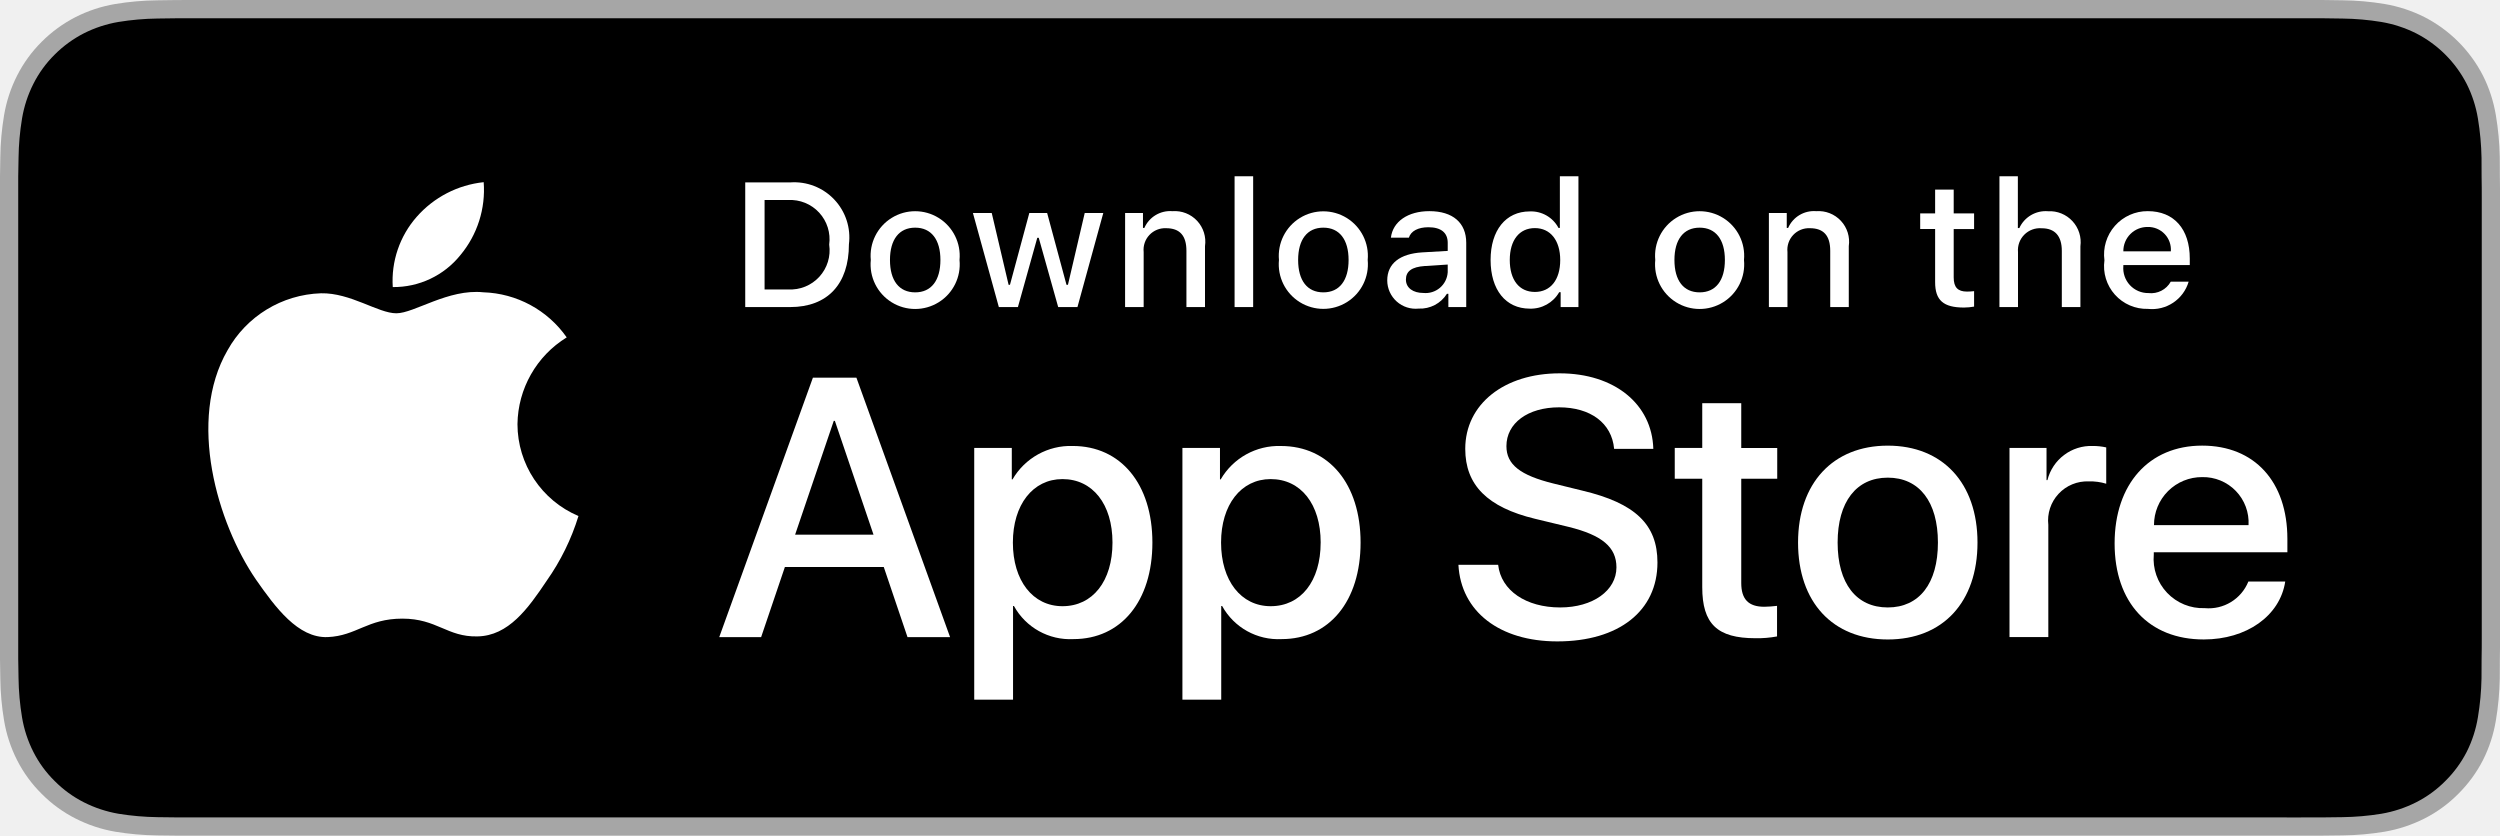
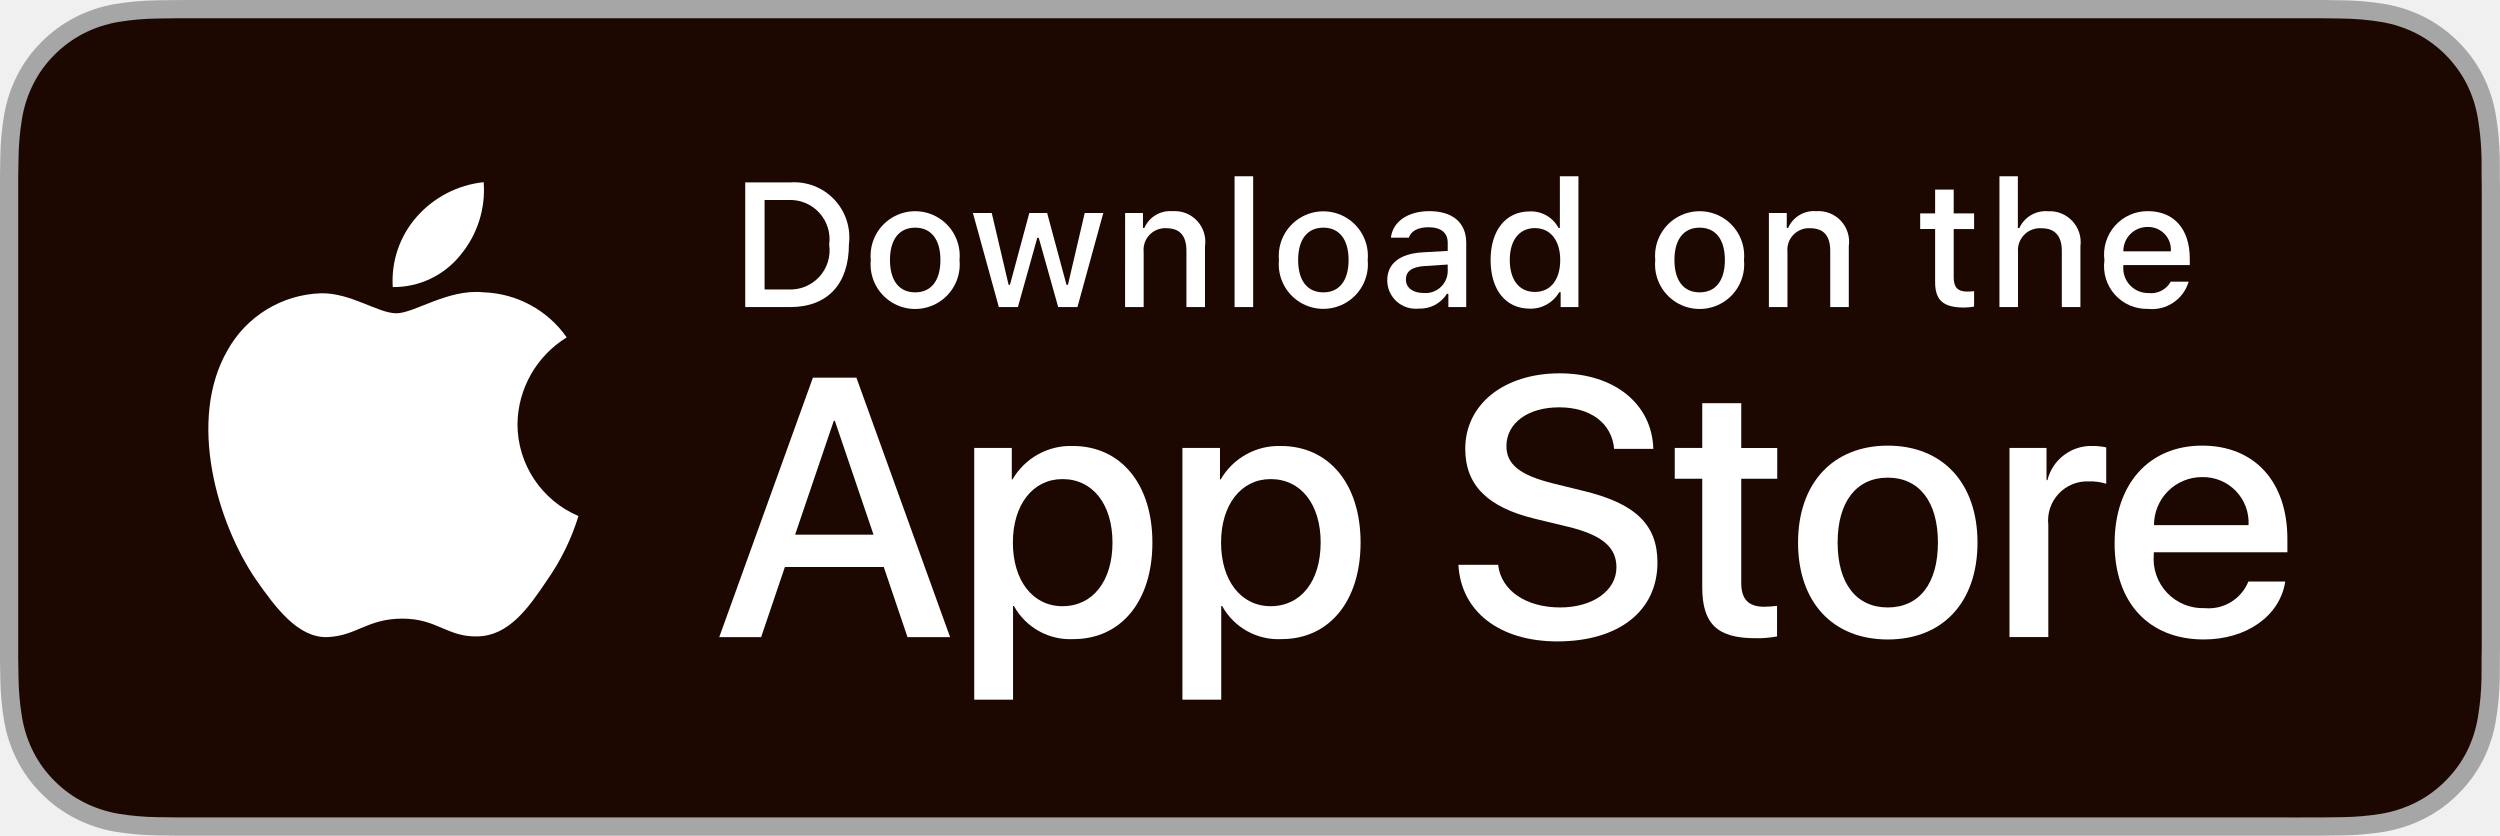
<svg xmlns="http://www.w3.org/2000/svg" id="livetype" width="119.664" height="40" viewBox="0 0 119.664 40">
  <g>
    <g>
      <g>
        <path d="M110.135,0H9.535c-.367,0-.729,0-1.095.002-.306.002-.61.008-.919.013A13.215,13.215,0,0,0,5.517.191a6.665,6.665,0,0,0-1.901.627A6.438,6.438,0,0,0,1.998,1.997,6.258,6.258,0,0,0,.819,3.618a6.601,6.601,0,0,0-.625,1.903,12.993,12.993,0,0,0-.179,2.002C.006,7.83.005,8.138,0,8.444V31.559c.005.31.006.611.015.922a12.992,12.992,0,0,0,.179,2.002,6.588,6.588,0,0,0,.625,1.904A6.208,6.208,0,0,0,1.998,38.001a6.274,6.274,0,0,0,1.619,1.179,6.701,6.701,0,0,0,1.901.631,13.455,13.455,0,0,0,2.004.177c.309.007.613.011.919.011C8.806,40,9.168,40,9.535,40H110.135c.359,0,.725,0,1.084-.002.305,0,.617-.004.922-.011a13.279,13.279,0,0,0,2-.177,6.804,6.804,0,0,0,1.908-.631,6.277,6.277,0,0,0,1.617-1.179,6.395,6.395,0,0,0,1.182-1.614,6.604,6.604,0,0,0,.619-1.904,13.506,13.506,0,0,0,.186-2.002c.004-.311.004-.611.004-.922.008-.363.008-.725.008-1.094V9.536c0-.366,0-.729-.008-1.092,0-.307,0-.614-.004-.921a13.507,13.507,0,0,0-.186-2.002,6.618,6.618,0,0,0-.619-1.903,6.466,6.466,0,0,0-2.799-2.8,6.768,6.768,0,0,0-1.908-.627,13.044,13.044,0,0,0-2-.177c-.305-.005-.617-.011-.922-.013-.359-.002-.725-.002-1.084-.002Z" style="fill: #a6a6a6" />
-         <path d="M8.445,39.125c-.305,0-.602-.004-.904-.011a12.687,12.687,0,0,1-1.869-.163,5.884,5.884,0,0,1-1.657-.548,5.406,5.406,0,0,1-1.397-1.017,5.321,5.321,0,0,1-1.021-1.397,5.722,5.722,0,0,1-.543-1.657,12.414,12.414,0,0,1-.167-1.875c-.006-.211-.015-.913-.015-.913V8.444S.882,7.753.888,7.55a12.37,12.37,0,0,1,.166-1.872,5.755,5.755,0,0,1,.543-1.662A5.373,5.373,0,0,1,2.612,2.618,5.565,5.565,0,0,1,4.014,1.595a5.823,5.823,0,0,1,1.653-.544A12.586,12.586,0,0,1,7.543.887L8.445.875H111.214l.913.013a12.385,12.385,0,0,1,1.858.163,5.938,5.938,0,0,1,1.671.548,5.594,5.594,0,0,1,2.415,2.42,5.763,5.763,0,0,1,.535,1.649,12.995,12.995,0,0,1,.174,1.887c.003.283.003.587.003.89.008.375.008.732.008,1.092V30.465c0,.363,0,.718-.008,1.075,0,.325,0,.623-.004.93a12.731,12.731,0,0,1-.171,1.853,5.739,5.739,0,0,1-.54,1.67,5.48,5.48,0,0,1-1.016,1.386,5.413,5.413,0,0,1-1.399,1.022,5.862,5.862,0,0,1-1.668.55,12.542,12.542,0,0,1-1.869.163c-.293.007-.6.011-.897.011l-1.084.002Z" />
+         <path style="fill: #1C0800" d="M8.445,39.125c-.305,0-.602-.004-.904-.011a12.687,12.687,0,0,1-1.869-.163,5.884,5.884,0,0,1-1.657-.548,5.406,5.406,0,0,1-1.397-1.017,5.321,5.321,0,0,1-1.021-1.397,5.722,5.722,0,0,1-.543-1.657,12.414,12.414,0,0,1-.167-1.875c-.006-.211-.015-.913-.015-.913V8.444S.882,7.753.888,7.55a12.37,12.37,0,0,1,.166-1.872,5.755,5.755,0,0,1,.543-1.662A5.373,5.373,0,0,1,2.612,2.618,5.565,5.565,0,0,1,4.014,1.595a5.823,5.823,0,0,1,1.653-.544A12.586,12.586,0,0,1,7.543.887L8.445.875H111.214l.913.013a12.385,12.385,0,0,1,1.858.163,5.938,5.938,0,0,1,1.671.548,5.594,5.594,0,0,1,2.415,2.42,5.763,5.763,0,0,1,.535,1.649,12.995,12.995,0,0,1,.174,1.887c.003.283.003.587.003.89.008.375.008.732.008,1.092V30.465c0,.363,0,.718-.008,1.075,0,.325,0,.623-.004.93a12.731,12.731,0,0,1-.171,1.853,5.739,5.739,0,0,1-.54,1.67,5.48,5.48,0,0,1-1.016,1.386,5.413,5.413,0,0,1-1.399,1.022,5.862,5.862,0,0,1-1.668.55,12.542,12.542,0,0,1-1.869.163c-.293.007-.6.011-.897.011l-1.084.002Z" />
      </g>
      <g id="_Group_" data-name="&lt;Group&gt;">
        <g id="_Group_2" data-name="&lt;Group&gt;">
          <g id="_Group_3" data-name="&lt;Group&gt;">
            <path id="_Path_" data-name="&lt;Path&gt;" d="M24.769,20.301a4.949,4.949,0,0,1,2.357-4.152,5.066,5.066,0,0,0-3.991-2.158c-1.679-.176-3.307,1.005-4.163,1.005-.872,0-2.19-.987-3.608-.958a5.315,5.315,0,0,0-4.473,2.728c-1.934,3.348-.491,8.269,1.361,10.976.927,1.325,2.01,2.806,3.428,2.753,1.387-.058,1.905-.884,3.579-.884,1.659,0,2.145.884,3.591.851,1.488-.024,2.426-1.331,3.321-2.669a10.962,10.962,0,0,0,1.518-3.093A4.782,4.782,0,0,1,24.769,20.301Z" style="fill: #fff" />
            <path id="_Path_2" data-name="&lt;Path&gt;" d="M22.037,12.211a4.872,4.872,0,0,0,1.115-3.491,4.957,4.957,0,0,0-3.208,1.66,4.636,4.636,0,0,0-1.144,3.361A4.099,4.099,0,0,0,22.037,12.211Z" style="fill: #fff" />
          </g>
        </g>
        <g>
          <path d="M42.302,27.14h-4.733l-1.137,3.356H34.427l4.483-12.418h2.083l4.483,12.418H43.438ZM38.059,25.591h3.752l-1.85-5.447h-.052Z" style="fill: #fff" />
          <path d="M55.16,25.97c0,2.813-1.506,4.621-3.778,4.621a3.069,3.069,0,0,1-2.849-1.584h-.043v4.484h-1.858V21.442H48.43v1.506h.034a3.212,3.212,0,0,1,2.883-1.601C53.645,21.348,55.16,23.164,55.16,25.97Zm-1.91,0c0-1.833-.947-3.038-2.393-3.038-1.42,0-2.375,1.23-2.375,3.038,0,1.824.955,3.046,2.375,3.046C52.302,29.016,53.25,27.819,53.25,25.97Z" style="fill: #fff" />
          <path d="M65.125,25.97c0,2.813-1.506,4.621-3.778,4.621a3.069,3.069,0,0,1-2.849-1.584h-.043v4.484h-1.858V21.442H58.395v1.506h.034A3.212,3.212,0,0,1,61.312,21.348C63.61,21.348,65.125,23.164,65.125,25.97Zm-1.91,0c0-1.833-.947-3.038-2.393-3.038-1.42,0-2.375,1.23-2.375,3.038,0,1.824.955,3.046,2.375,3.046C62.267,29.016,63.214,27.819,63.214,25.97Z" style="fill: #fff" />
          <path d="M71.71,27.036c.138,1.231,1.334,2.04,2.969,2.04,1.566,0,2.693-.809,2.693-1.919,0-.964-.68-1.541-2.289-1.937l-1.609-.388c-2.28-.551-3.339-1.617-3.339-3.348,0-2.143,1.867-3.614,4.519-3.614,2.624,0,4.423,1.472,4.483,3.614h-1.876c-.112-1.239-1.137-1.987-2.634-1.987s-2.521.757-2.521,1.858c0,.878.654,1.395,2.255,1.79l1.368.336c2.548.603,3.606,1.626,3.606,3.442,0,2.323-1.851,3.778-4.794,3.778-2.754,0-4.613-1.421-4.733-3.667Z" style="fill: #fff" />
          <path d="M83.346,19.3v2.143h1.722v1.472H83.346v4.991c0,.775.345,1.137,1.102,1.137a5.808,5.808,0,0,0,.611-.043v1.463a5.104,5.104,0,0,1-1.032.086c-1.833,0-2.548-.688-2.548-2.444V22.914H80.163V21.442H81.479V19.3Z" style="fill: #fff" />
          <path d="M86.065,25.97c0-2.849,1.678-4.639,4.294-4.639,2.625,0,4.295,1.79,4.295,4.639,0,2.856-1.661,4.639-4.295,4.639C87.726,30.608,86.065,28.826,86.065,25.97Zm6.695,0c0-1.954-.896-3.107-2.401-3.107s-2.4,1.162-2.4,3.107c0,1.962.895,3.106,2.4,3.106S92.76,27.932,92.76,25.97Z" style="fill: #fff" />
          <path d="M96.186,21.442h1.772v1.541h.043a2.159,2.159,0,0,1,2.178-1.636,2.866,2.866,0,0,1,.637.069v1.738a2.598,2.598,0,0,0-.835-.112,1.873,1.873,0,0,0-1.937,2.083v5.37h-1.858Z" style="fill: #fff" />
          <path d="M109.384,27.837c-.25,1.644-1.851,2.771-3.898,2.771-2.634,0-4.269-1.765-4.269-4.596,0-2.84,1.644-4.682,4.19-4.682,2.505,0,4.08,1.721,4.08,4.466v.637h-6.395v.112a2.358,2.358,0,0,0,2.436,2.564,2.048,2.048,0,0,0,2.091-1.273Zm-6.282-2.702h4.526a2.177,2.177,0,0,0-2.221-2.298A2.292,2.292,0,0,0,103.102,25.135Z" style="fill: #fff" />
        </g>
      </g>
    </g>
    <g id="_Group_4" data-name="&lt;Group&gt;">
      <g>
        <path d="M37.826,8.731a2.64,2.64,0,0,1,2.808,2.965c0,1.906-1.03,3.002-2.808,3.002H35.671V8.731Zm-1.229,5.123h1.125a1.876,1.876,0,0,0,1.968-2.146,1.881,1.881,0,0,0-1.968-2.134h-1.125Z" style="fill: #fff" />
        <path d="M41.681,12.444a2.133,2.133,0,1,1,4.247,0,2.134,2.134,0,1,1-4.247,0Zm3.333,0c0-.976-.438-1.547-1.208-1.547-.772,0-1.207.571-1.207,1.547,0,.984.435,1.55,1.207,1.55C44.575,13.995,45.014,13.424,45.014,12.444Z" style="fill: #fff" />
        <path d="M51.573,14.698h-.922l-.931-3.316h-.07l-.927,3.316h-.913l-1.241-4.503h.901l.807,3.436h.066l.926-3.436h.853l.926,3.436h.07l.803-3.436h.889Z" style="fill: #fff" />
        <path d="M53.854,10.195H54.709v.715h.066a1.348,1.348,0,0,1,1.344-.802,1.465,1.465,0,0,1,1.559,1.675v2.915h-.889V12.006c0-.724-.314-1.083-.972-1.083a1.033,1.033,0,0,0-1.075,1.141v2.634h-.889Z" style="fill: #fff" />
        <path d="M59.094,8.437h.889v6.261h-.889Z" style="fill: #fff" />
        <path d="M61.218,12.444a2.133,2.133,0,1,1,4.248,0,2.134,2.134,0,1,1-4.248,0Zm3.333,0c0-.976-.438-1.547-1.208-1.547-.772,0-1.207.571-1.207,1.547,0,.984.435,1.55,1.207,1.55C64.112,13.995,64.551,13.424,64.551,12.444Z" style="fill: #fff" />
        <path d="M66.401,13.424c0-.811.604-1.278,1.675-1.344l1.22-.07v-.389c0-.476-.314-.744-.922-.744-.496,0-.84.182-.938.5h-.86c.091-.773.818-1.27,1.84-1.27,1.129,0,1.766.562,1.766,1.513v3.077h-.855v-.633h-.07a1.515,1.515,0,0,1-1.353.707A1.36,1.36,0,0,1,66.401,13.424Zm2.895-.385v-.376l-1.1.07c-.62.042-.901.252-.901.649,0,.405.352.641.835.641A1.062,1.062,0,0,0,69.295,13.04Z" style="fill: #fff" />
        <path d="M71.348,12.444c0-1.423.731-2.324,1.869-2.324a1.484,1.484,0,0,1,1.381.79h.066V8.437h.889v6.261h-.852v-.711h-.07a1.563,1.563,0,0,1-1.414.786C72.072,14.772,71.348,13.871,71.348,12.444Zm.918,0c0,.955.45,1.53,1.203,1.53.749,0,1.212-.583,1.212-1.526,0-.938-.468-1.53-1.212-1.53C72.721,10.918,72.266,11.497,72.266,12.444Z" style="fill: #fff" />
        <path d="M79.23,12.444a2.133,2.133,0,1,1,4.247,0,2.134,2.134,0,1,1-4.247,0Zm3.333,0c0-.976-.438-1.547-1.208-1.547-.772,0-1.207.571-1.207,1.547,0,.984.435,1.55,1.207,1.55C82.125,13.995,82.563,13.424,82.563,12.444Z" style="fill: #fff" />
        <path d="M84.669,10.195h.855v.715h.066a1.348,1.348,0,0,1,1.344-.802,1.465,1.465,0,0,1,1.559,1.675v2.915H87.605V12.006c0-.724-.314-1.083-.972-1.083a1.033,1.033,0,0,0-1.075,1.141v2.634h-.889Z" style="fill: #fff" />
        <path d="M93.515,9.074v1.142h.976v.749h-.976V13.279c0,.472.194.678.637.678a2.967,2.967,0,0,0,.339-.021v.74a2.916,2.916,0,0,1-.483.045c-.988,0-1.382-.348-1.382-1.216v-2.543h-.715v-.749h.715V9.074Z" style="fill: #fff" />
        <path d="M95.705,8.437h.881v2.481h.07a1.386,1.386,0,0,1,1.373-.807,1.483,1.483,0,0,1,1.551,1.679v2.907H98.69v-2.688c0-.719-.335-1.083-.963-1.083a1.052,1.052,0,0,0-1.134,1.142v2.63h-.889Z" style="fill: #fff" />
        <path d="M104.761,13.482a1.828,1.828,0,0,1-1.951,1.303A2.045,2.045,0,0,1,100.73,12.46a2.077,2.077,0,0,1,2.076-2.353c1.253,0,2.009.856,2.009,2.27V12.688h-3.18v.05a1.19,1.19,0,0,0,1.199,1.29,1.079,1.079,0,0,0,1.071-.546Zm-3.126-1.451h2.274a1.086,1.086,0,0,0-1.108-1.167A1.152,1.152,0,0,0,101.635,12.031Z" style="fill: #fff" />
      </g>
    </g>
  </g>
</svg>
